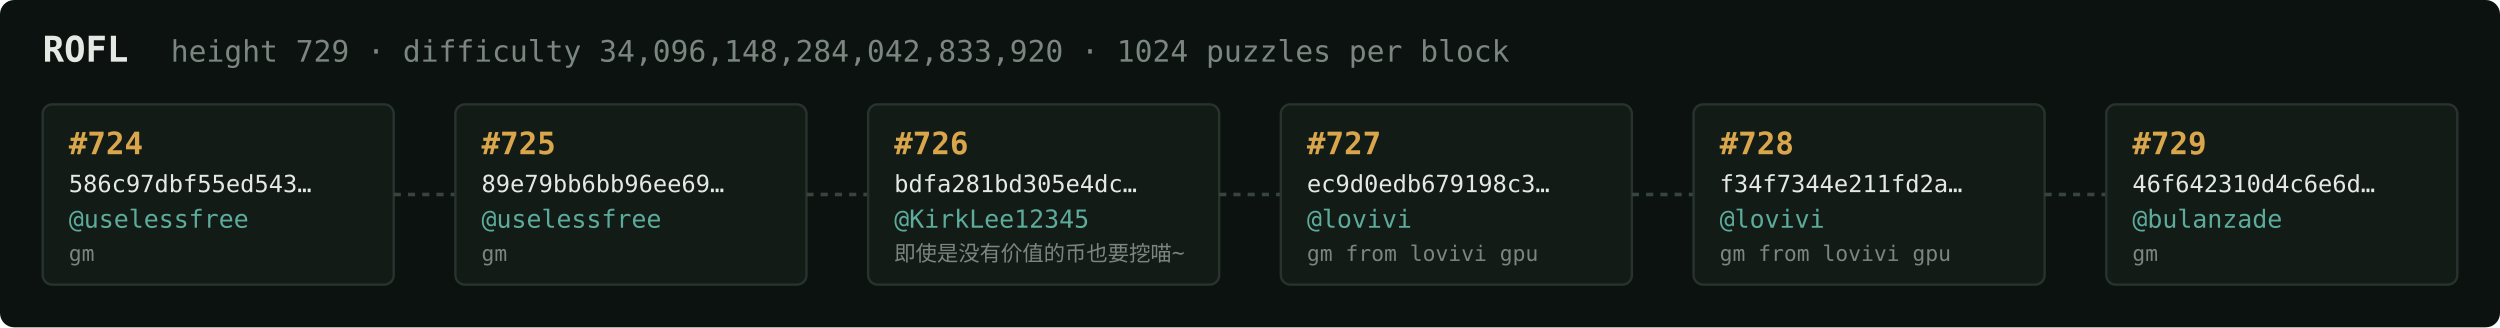
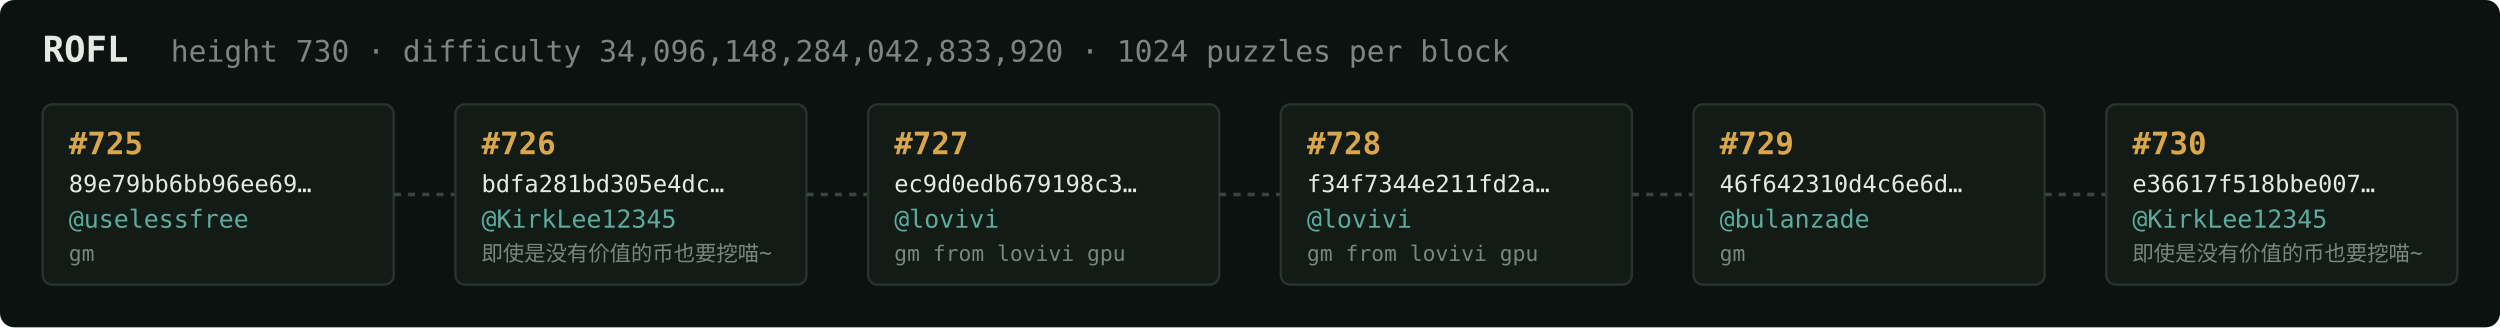
<svg xmlns="http://www.w3.org/2000/svg" width="1054" height="138" viewBox="0 0 1054 138" font-family="ui-monospace,SFMono-Regular,Menlo,monospace">
  <rect fill="#0c1210" width="1054" height="138" rx="6" />
  <text x="18" y="26" fill="#e5e9e3" font-size="15" font-weight="700">ROFL</text>
-   <text x="72" y="26" fill="#7a867f" font-size="12.5">height 729 · difficulty 34,096,148,284,042,833,920 · 1024 puzzles per block</text>
+   <text x="72" y="26" fill="#7a867f" font-size="12.5">height 730 · difficulty 34,096,148,284,042,833,920 · 1024 puzzles per block</text>
  <rect x="18" y="44" width="148" height="76" rx="4" fill="#131b17" stroke="#28332e" stroke-width="1" />
-   <text x="29" y="65" fill="#d9a64c" font-size="13" font-weight="700">#724</text>
-   <text x="29" y="81" fill="#e5e9e3" font-size="10">586c97dbf55ed543…</text>
+   <text x="29" y="65" fill="#d9a64c" font-size="13" font-weight="700">#725</text>
+   <text x="29" y="81" fill="#e5e9e3" font-size="10">89e79bb6bb96ee69…</text>
  <text x="29" y="96" fill="#5cab9b" font-size="10.5">@uselessfree</text>
  <text x="29" y="110" fill="#7a867f" font-size="9">gm</text>
  <line x1="166" y1="82.0" x2="192" y2="82.0" stroke="#38443e" stroke-width="1.5" stroke-dasharray="3 3" />
  <rect x="192" y="44" width="148" height="76" rx="4" fill="#131b17" stroke="#28332e" stroke-width="1" />
-   <text x="203" y="65" fill="#d9a64c" font-size="13" font-weight="700">#725</text>
-   <text x="203" y="81" fill="#e5e9e3" font-size="10">89e79bb6bb96ee69…</text>
-   <text x="203" y="96" fill="#5cab9b" font-size="10.5">@uselessfree</text>
-   <text x="203" y="110" fill="#7a867f" font-size="9">gm</text>
+   <text x="203" y="65" fill="#d9a64c" font-size="13" font-weight="700">#726</text>
+   <text x="203" y="81" fill="#e5e9e3" font-size="10">bdfa281bd305e4dc…</text>
+   <text x="203" y="96" fill="#5cab9b" font-size="10.5">@KirkLee12345</text>
+   <text x="203" y="110" fill="#7a867f" font-size="9">即使是没有价值的币也要挖喵~</text>
  <line x1="340" y1="82.0" x2="366" y2="82.0" stroke="#38443e" stroke-width="1.5" stroke-dasharray="3 3" />
  <rect x="366" y="44" width="148" height="76" rx="4" fill="#131b17" stroke="#28332e" stroke-width="1" />
-   <text x="377" y="65" fill="#d9a64c" font-size="13" font-weight="700">#726</text>
-   <text x="377" y="81" fill="#e5e9e3" font-size="10">bdfa281bd305e4dc…</text>
-   <text x="377" y="96" fill="#5cab9b" font-size="10.5">@KirkLee12345</text>
-   <text x="377" y="110" fill="#7a867f" font-size="9">即使是没有价值的币也要挖喵~</text>
+   <text x="377" y="65" fill="#d9a64c" font-size="13" font-weight="700">#727</text>
+   <text x="377" y="81" fill="#e5e9e3" font-size="10">ec9d0edb679198c3…</text>
+   <text x="377" y="96" fill="#5cab9b" font-size="10.5">@lovivi</text>
+   <text x="377" y="110" fill="#7a867f" font-size="9">gm from lovivi gpu</text>
  <line x1="514" y1="82.0" x2="540" y2="82.0" stroke="#38443e" stroke-width="1.5" stroke-dasharray="3 3" />
  <rect x="540" y="44" width="148" height="76" rx="4" fill="#131b17" stroke="#28332e" stroke-width="1" />
-   <text x="551" y="65" fill="#d9a64c" font-size="13" font-weight="700">#727</text>
-   <text x="551" y="81" fill="#e5e9e3" font-size="10">ec9d0edb679198c3…</text>
+   <text x="551" y="65" fill="#d9a64c" font-size="13" font-weight="700">#728</text>
+   <text x="551" y="81" fill="#e5e9e3" font-size="10">f34f7344e211fd2a…</text>
  <text x="551" y="96" fill="#5cab9b" font-size="10.5">@lovivi</text>
  <text x="551" y="110" fill="#7a867f" font-size="9">gm from lovivi gpu</text>
  <line x1="688" y1="82.0" x2="714" y2="82.0" stroke="#38443e" stroke-width="1.5" stroke-dasharray="3 3" />
  <rect x="714" y="44" width="148" height="76" rx="4" fill="#131b17" stroke="#28332e" stroke-width="1" />
-   <text x="725" y="65" fill="#d9a64c" font-size="13" font-weight="700">#728</text>
-   <text x="725" y="81" fill="#e5e9e3" font-size="10">f34f7344e211fd2a…</text>
-   <text x="725" y="96" fill="#5cab9b" font-size="10.5">@lovivi</text>
-   <text x="725" y="110" fill="#7a867f" font-size="9">gm from lovivi gpu</text>
+   <text x="725" y="65" fill="#d9a64c" font-size="13" font-weight="700">#729</text>
+   <text x="725" y="81" fill="#e5e9e3" font-size="10">46f642310d4c6e6d…</text>
+   <text x="725" y="96" fill="#5cab9b" font-size="10.5">@bulanzade</text>
+   <text x="725" y="110" fill="#7a867f" font-size="9">gm</text>
  <line x1="862" y1="82.0" x2="888" y2="82.0" stroke="#38443e" stroke-width="1.5" stroke-dasharray="3 3" />
  <rect x="888" y="44" width="148" height="76" rx="4" fill="#131b17" stroke="#28332e" stroke-width="1" />
-   <text x="899" y="65" fill="#d9a64c" font-size="13" font-weight="700">#729</text>
-   <text x="899" y="81" fill="#e5e9e3" font-size="10">46f642310d4c6e6d…</text>
-   <text x="899" y="96" fill="#5cab9b" font-size="10.5">@bulanzade</text>
-   <text x="899" y="110" fill="#7a867f" font-size="9">gm</text>
+   <text x="899" y="65" fill="#d9a64c" font-size="13" font-weight="700">#730</text>
+   <text x="899" y="81" fill="#e5e9e3" font-size="10">e36617f518bbe007…</text>
+   <text x="899" y="96" fill="#5cab9b" font-size="10.5">@KirkLee12345</text>
+   <text x="899" y="110" fill="#7a867f" font-size="9">即使是没有价值的币也要挖喵~</text>
</svg>
